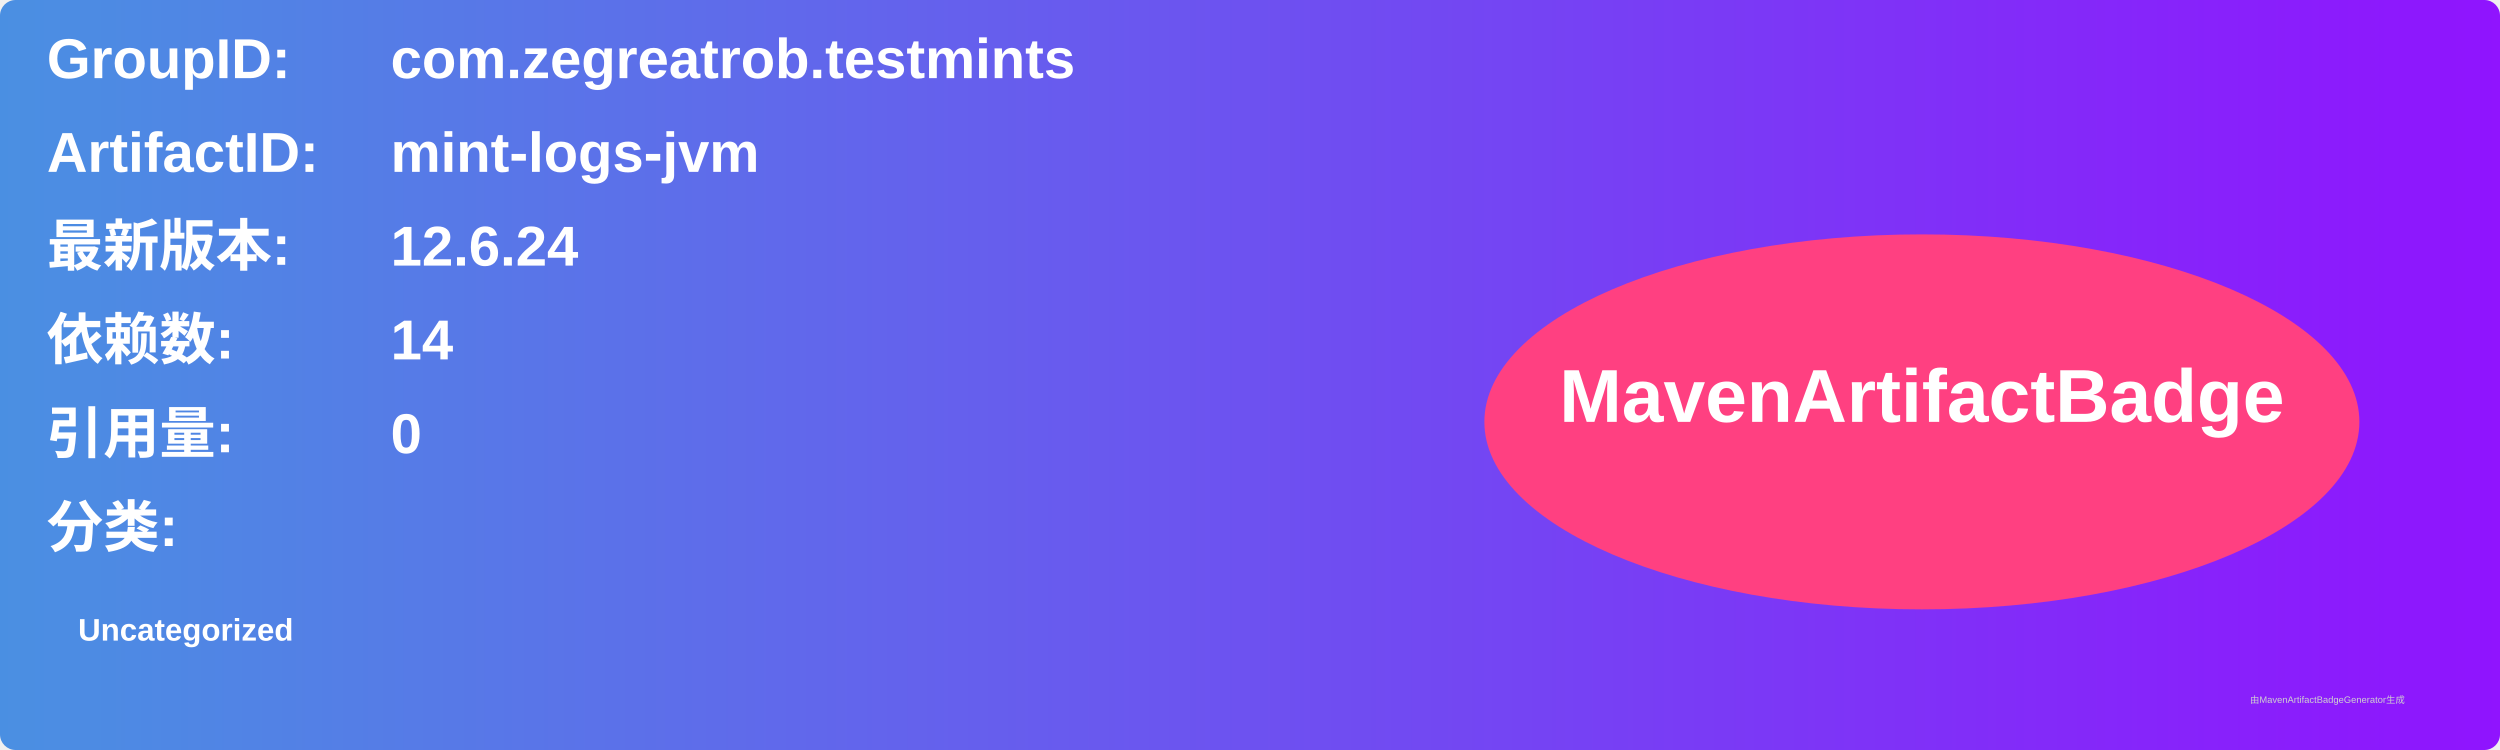
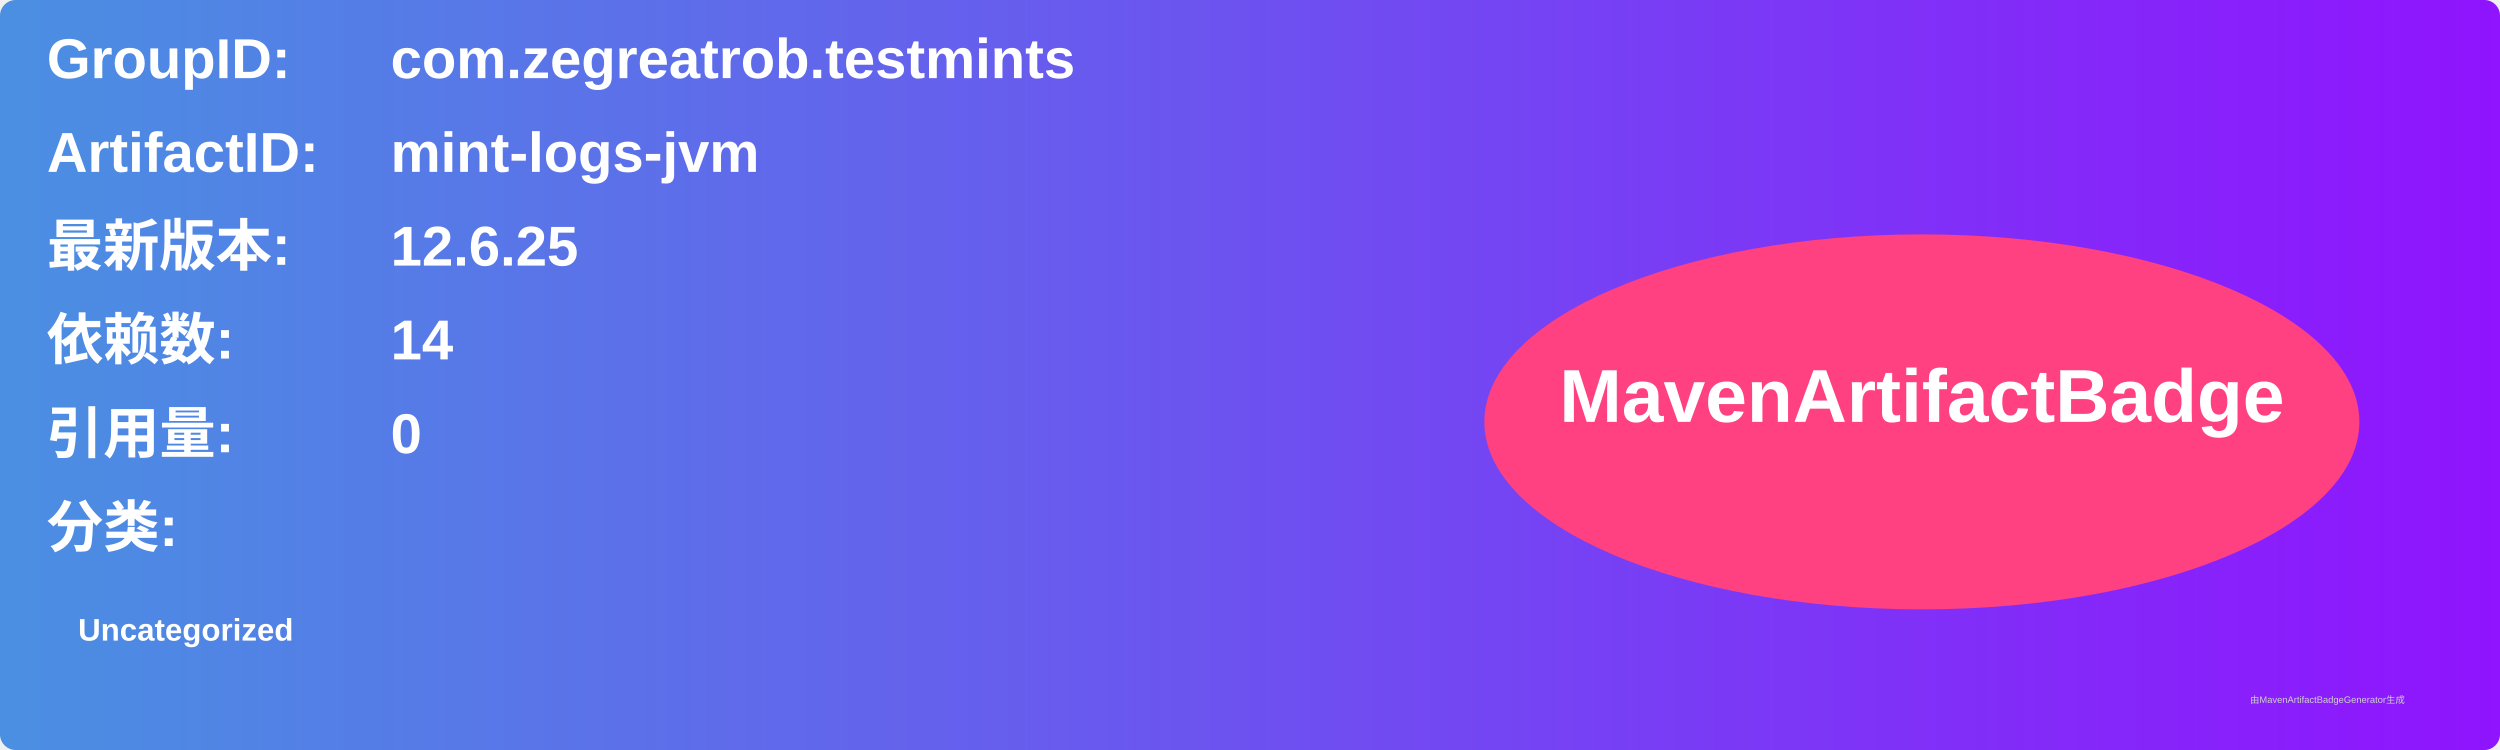
<svg xmlns="http://www.w3.org/2000/svg" width="800" height="240" viewBox="0 0 800 240">
  <linearGradient id="grad" x1="0%" y1="0%" x2="100%" y2="0%">
    <stop offset="0%" stop-color="#4a90e2" />
    <stop offset="100%" stop-color="#9013fe" />
  </linearGradient>
  <rect width="100%" height="100%" rx="5" ry="5" fill="url(#grad)" />
  <g transform="translate(15, 15)">
    <text x="0" y="10" font-family="Arial" font-size="18" fill="white" font-weight="bold" width="260">GroupID:</text>
    <text x="110" y="10" font-family="Arial" font-size="18" fill="white" font-weight="bold" width="460">com.zegreatrob.testmints</text>
    <text x="0" y="40" font-family="Arial" font-size="18" fill="white" font-weight="bold" width="260">ArtifactID:</text>
    <text x="110" y="40" font-family="Arial" font-size="18" fill="white" font-weight="bold" width="460">mint-logs-jvm</text>
    <text x="0" y="70" font-family="Arial" font-size="18" fill="white" font-weight="bold">最新版本:</text>
    <text x="110" y="70" font-family="Arial" font-size="18" fill="white" font-weight="bold">
-       <tspan font-weight="bold">12.6.24</tspan>
+       <tspan font-weight="bold">12.6.25</tspan>
    </text>
    <text x="0" y="100" font-family="Arial" font-size="18" fill="white" font-weight="bold">依赖数: </text>
    <text x="110" y="100" font-family="Arial" font-size="18" fill="white">
      <tspan font-weight="bold">14</tspan>
    </text>
    <text x="0" y="130" font-family="Arial" font-size="18" fill="white" font-weight="bold">引用量: </text>
    <text x="110" y="130" font-family="Arial" font-size="18" fill="white">
      <tspan font-weight="bold">0</tspan>
    </text>
    <text x="0" y="160" font-family="Arial" font-size="18" fill="white" font-weight="bold">分类:</text>
    <text x="10" y="190" font-family="Arial" font-size="10" fill="white">
      <tspan font-weight="bold">Uncategorized</tspan>
    </text>
    <ellipse cx="600" cy="120" rx="140" ry="60" fill="#ff4081" />
    <text x="600" y="120" text-anchor="middle" font-family="Arial" font-size="24" fill="white" font-weight="bold">MavenArtifactBadge</text>
  </g>
  <text x="720" y="225" font-family="Arial" font-size="3" fill="#d0d0d0">由MavenArtifactBadgeGenerator生成</text>
</svg>
